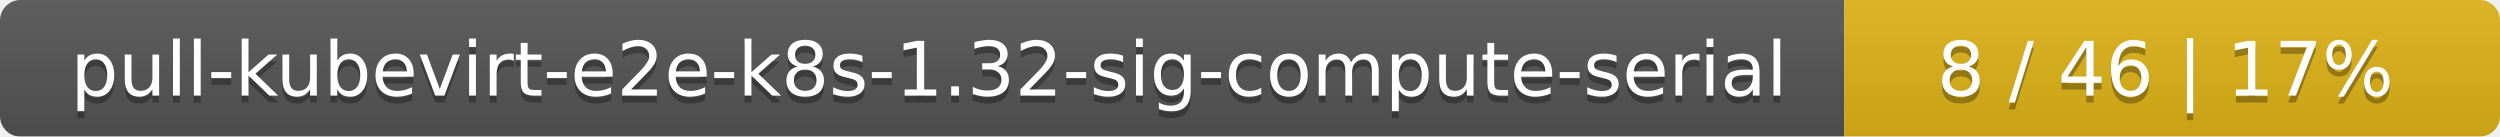
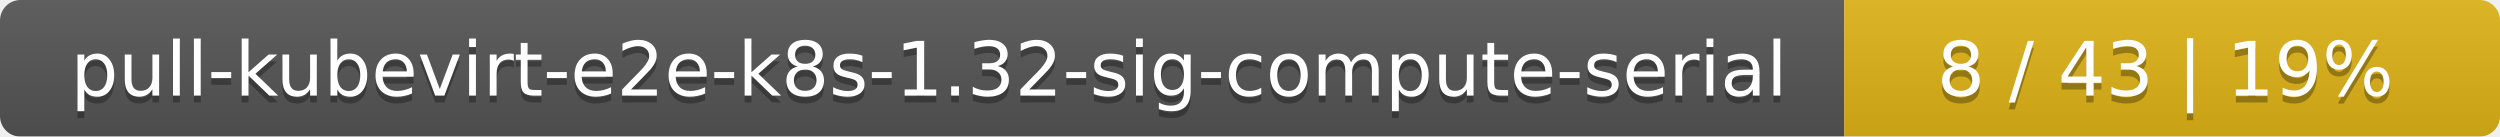
<svg xmlns="http://www.w3.org/2000/svg" width="366" height="20">
  <linearGradient id="smooth" x2="0" y2="100%">
    <stop offset="0" stop-color="#bbb" stop-opacity=".1" />
    <stop offset="1" stop-opacity=".1" />
  </linearGradient>
  <mask id="round">
    <rect width="366" height="20" rx="3" fill="#fff" />
  </mask>
  <g mask="url(#round)">
    <rect width="270" height="20" fill="#555" />
    <rect x="270" width="96" height="20" fill="#dfb317" />
    <rect width="366" height="20" fill="url(#smooth)" />
  </g>
  <g fill="#fff" text-anchor="middle" font-family="DejaVu Sans,Verdana,Geneva,sans-serif" font-size="11">
    <text x="136" y="15" fill="#010101" fill-opacity=".3">pull-kubevirt-e2e-k8s-1.32-sig-compute-serial</text>
    <text x="136" y="14">pull-kubevirt-e2e-k8s-1.32-sig-compute-serial</text>
-     <text x="317" y="15" fill="#010101" fill-opacity=".3">8 / 46    |    17%</text>
-     <text x="317" y="14">8 / 46    |    17%</text>
+     <text x="317" y="15" fill="#010101" fill-opacity=".3">8 / 43    |    19%</text>
+     <text x="317" y="14">8 / 43    |    19%</text>
  </g>
</svg>
